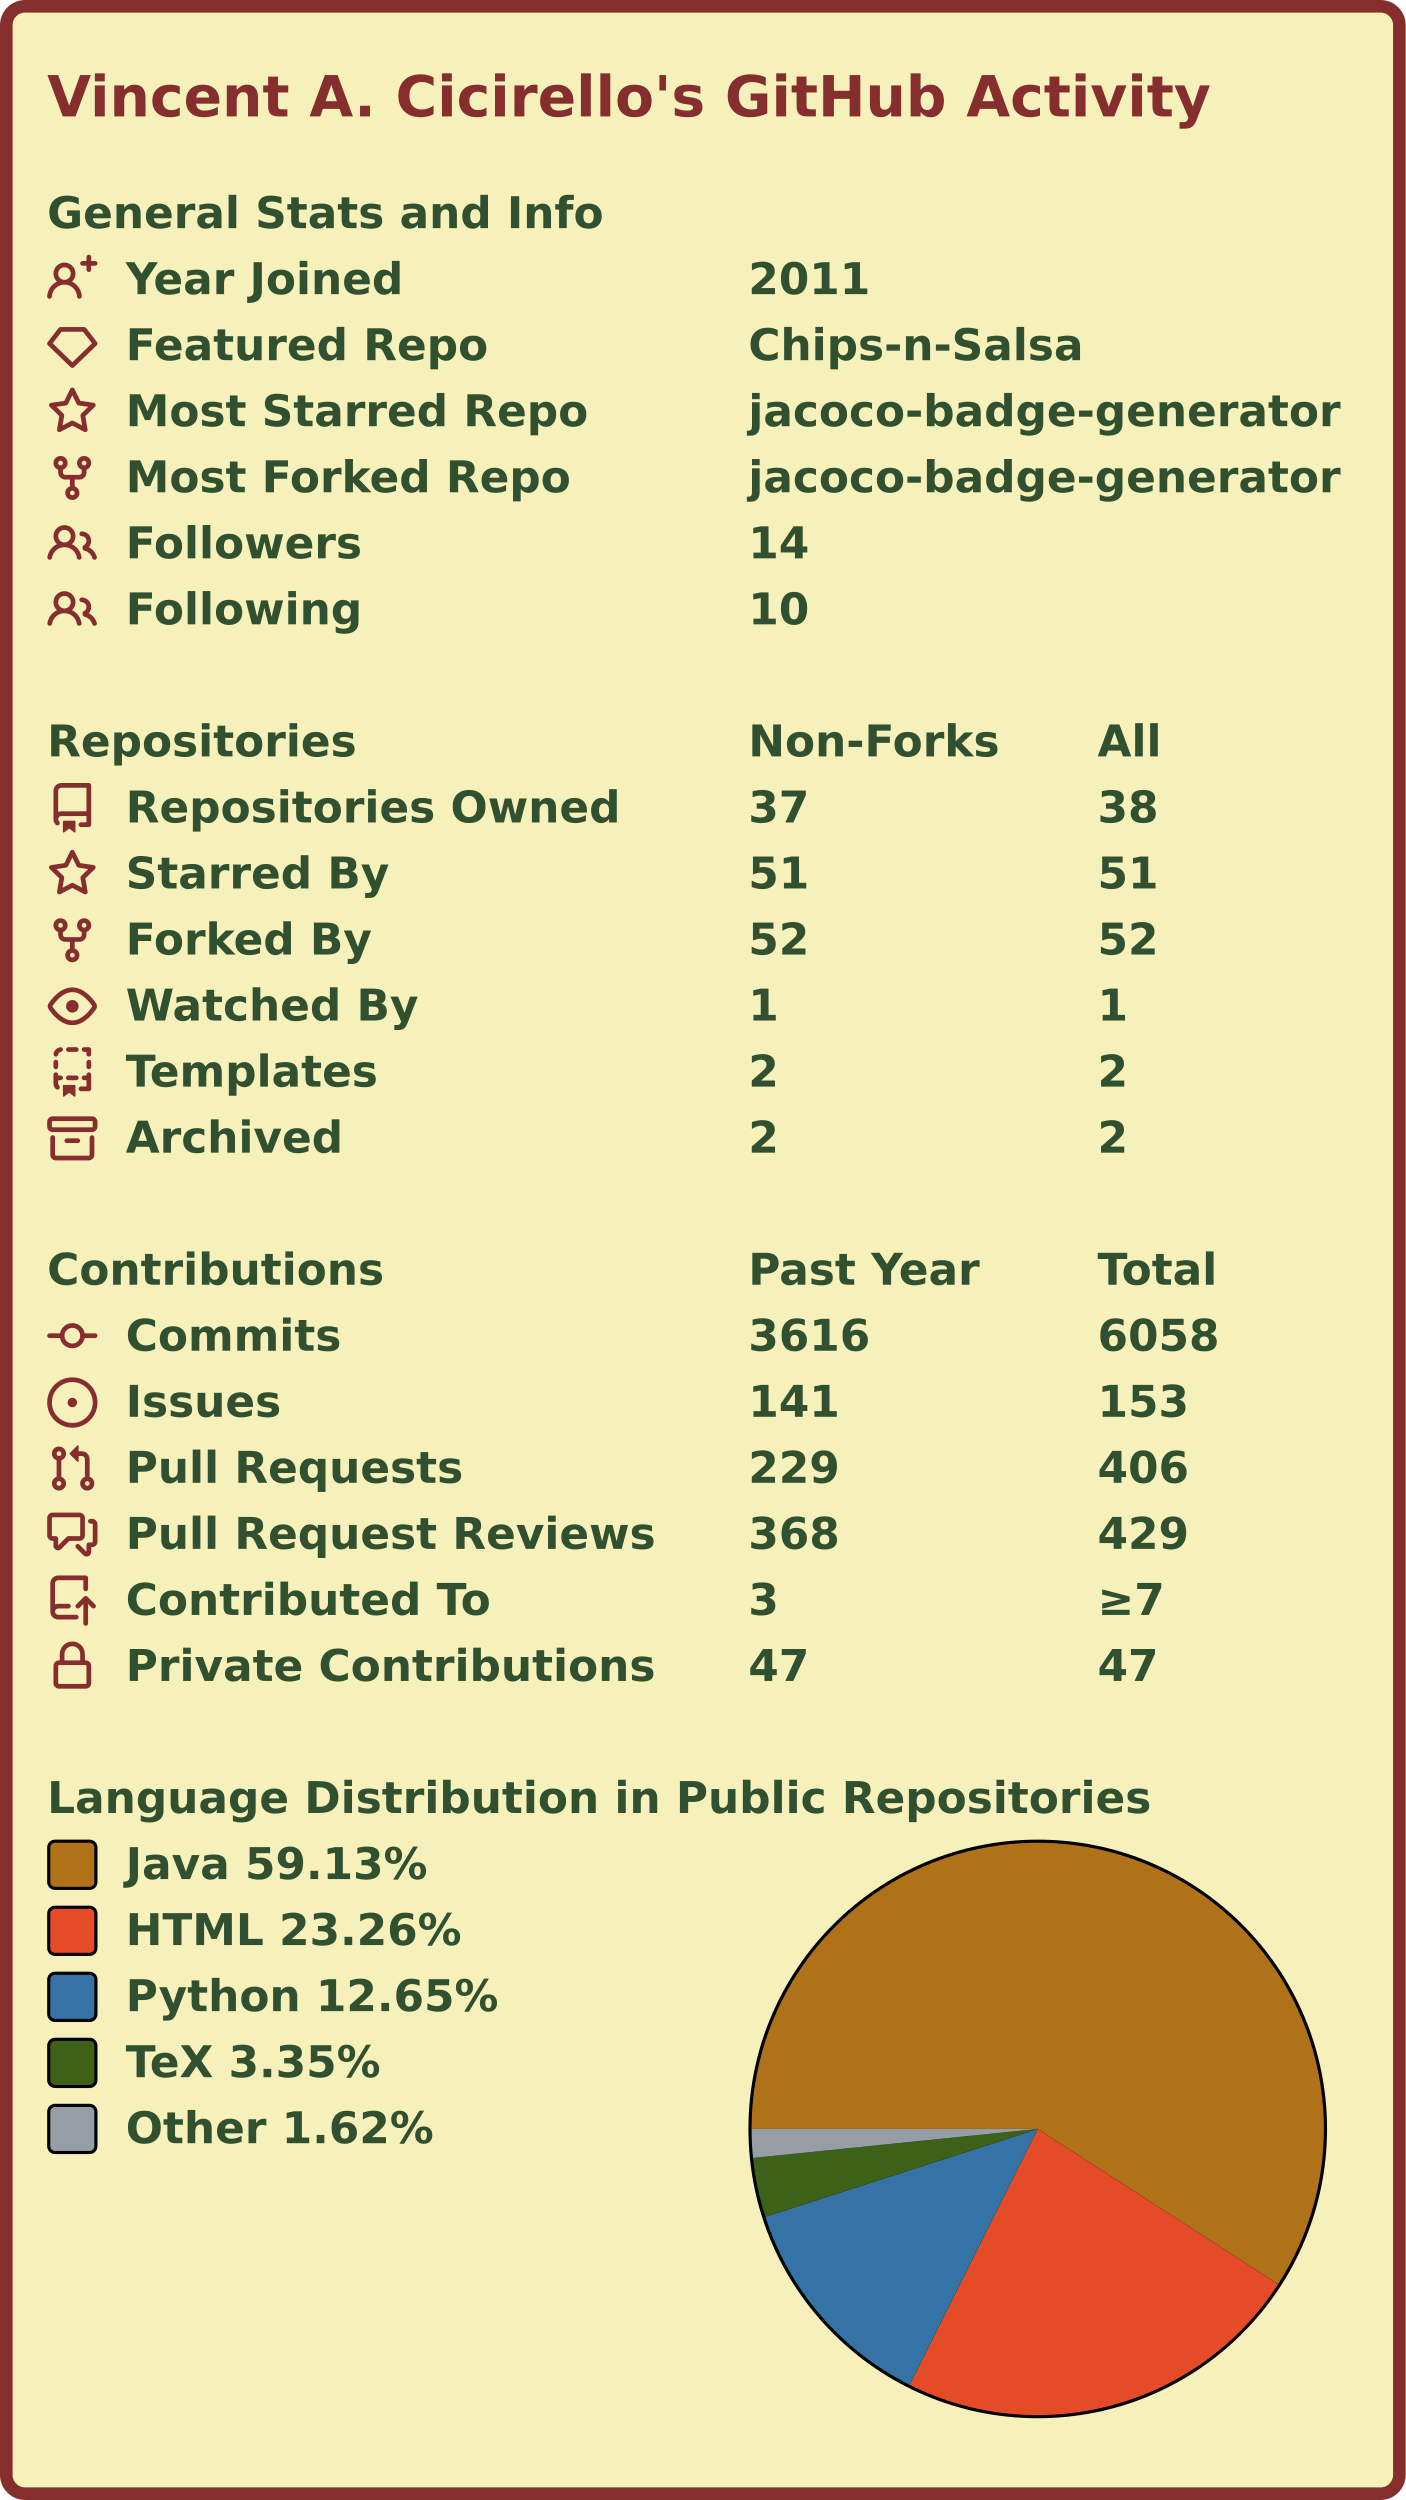
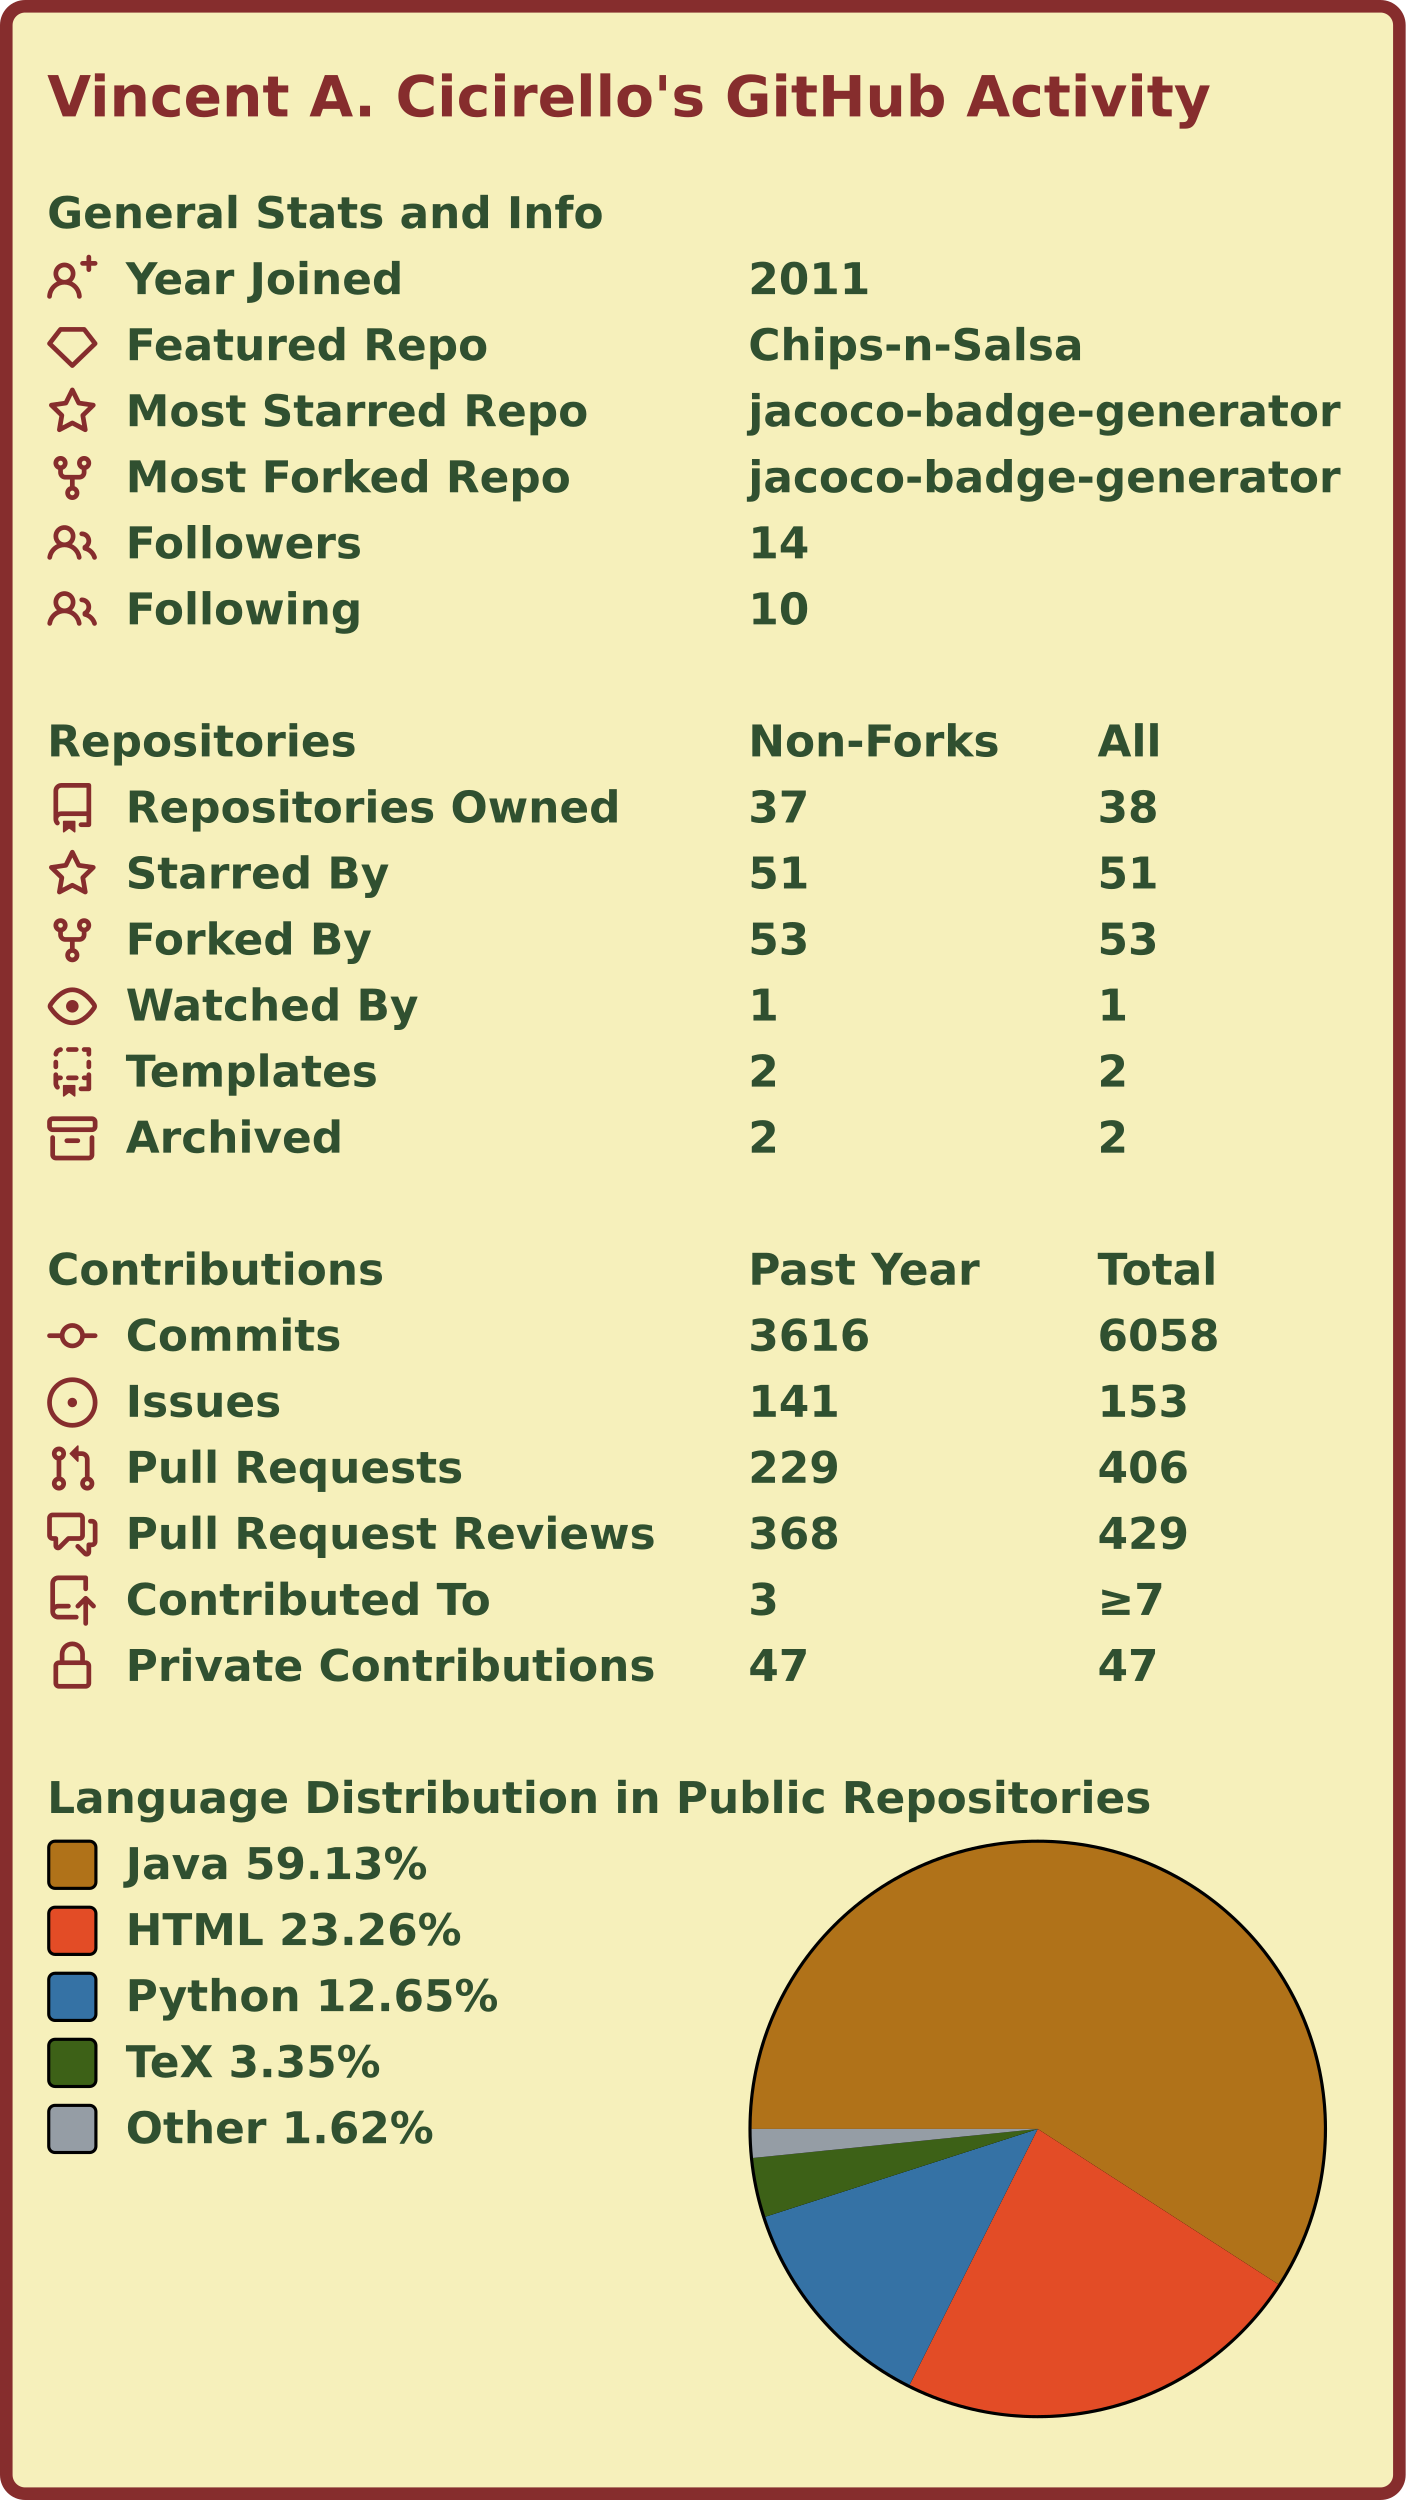
<svg xmlns="http://www.w3.org/2000/svg" width="447" height="795" viewBox="0 0 447 795" lang="en" xml:lang="en">
  <rect x="2" y="2" stroke-width="4" rx="6" width="443" height="791" stroke="#862d2d" fill="#f6f0bb" />
  <g font-weight="600" font-size="110pt" font-family="Verdana,Geneva,DejaVu Sans,sans-serif" text-rendering="geometricPrecision">
    <text x="122" y="301" lengthAdjust="spacingAndGlyphs" textLength="2985" transform="scale(0.123)" fill="#862d2d">Vincent A. Cicirello's GitHub Activity</text>
    <g transform="translate(0, 60)" fill="#305030">
      <g transform="translate(15, 0)">
        <g transform="scale(0.095)">
          <text x="0" y="132" textLength="1851" lengthAdjust="spacingAndGlyphs">General Stats and Info</text>
        </g>
      </g>
      <g transform="translate(15, 21)">
        <path fill="#862d2d" fill-rule="evenodd" d="M13.25 0a.75.75 0 01.75.75V2h1.25a.75.75 0 010 1.5H14v1.25a.75.75 0 01-1.5 0V3.5h-1.25a.75.75 0 010-1.5h1.25V.75a.75.75 0 01.75-.75zM5.5 4a2 2 0 100 4 2 2 0 000-4zm2.4 4.548a3.5 3.5 0 10-4.799 0 5.527 5.527 0 00-3.1 4.66.75.75 0 101.498.085A4.01 4.01 0 015.5 9.5a4.01 4.01 0 014.001 3.793.75.75 0 101.498-.086 5.527 5.527 0 00-3.1-4.659z" />
        <g transform="scale(0.095)">
          <text lengthAdjust="spacingAndGlyphs" textLength="932" x="263" y="132">Year Joined</text>
          <text lengthAdjust="spacingAndGlyphs" textLength="420" x="2347" y="132">2011</text>
        </g>
      </g>
      <g transform="translate(15, 42)">
        <path fill="#862d2d" fill-rule="evenodd" d="M3.637 2.291A.75.75 0 014.23 2h7.54a.75.75 0 01.593.291l3.48 4.5a.75.75 0 01-.072.999l-7.25 7a.75.75 0 01-1.042 0l-7.25-7a.75.75 0 01-.072-.999l3.48-4.5zM4.598 3.5L1.754 7.177 8 13.207l6.246-6.03L11.402 3.5H4.598z" />
        <g transform="scale(0.095)">
          <text lengthAdjust="spacingAndGlyphs" textLength="1215" x="263" y="132">Featured Repo</text>
          <text lengthAdjust="spacingAndGlyphs" textLength="1120" x="2347" y="132">Chips-n-Salsa</text>
        </g>
      </g>
      <g transform="translate(15, 63)">
        <path fill="#862d2d" fill-rule="evenodd" d="M8 .25a.75.75 0 01.673.418l1.882 3.815 4.21.612a.75.75 0 01.416 1.279l-3.046 2.97.719 4.192a.75.75 0 01-1.088.791L8 12.347l-3.766 1.98a.75.75 0 01-1.088-.79l.72-4.194L.818 6.374a.75.75 0 01.416-1.28l4.21-.611L7.327.668A.75.75 0 018 .25zm0 2.445L6.615 5.5a.75.75 0 01-.564.41l-3.097.45 2.24 2.184a.75.75 0 01.216.664l-.528 3.084 2.769-1.456a.75.75 0 01.698 0l2.77 1.456-.53-3.084a.75.75 0 01.216-.664l2.24-2.183-3.096-.45a.75.75 0 01-.564-.41L8 2.694v.001z" />
        <g transform="scale(0.095)">
          <text lengthAdjust="spacingAndGlyphs" textLength="1532" x="263" y="132">Most Starred Repo</text>
          <text lengthAdjust="spacingAndGlyphs" textLength="1986" x="2347" y="132">jacoco-badge-generator</text>
        </g>
      </g>
      <g transform="translate(15, 84)">
        <path fill="#862d2d" fill-rule="evenodd" d="M5 3.25a.75.75 0 11-1.5 0 .75.75 0 011.5 0zm0 2.122a2.25 2.25 0 10-1.5 0v.878A2.25 2.25 0 005.75 8.5h1.5v2.128a2.251 2.251 0 101.5 0V8.5h1.5a2.25 2.25 0 002.25-2.25v-.878a2.25 2.25 0 10-1.5 0v.878a.75.75 0 01-.75.75h-4.5A.75.75 0 015 6.25v-.878zm3.75 7.378a.75.75 0 11-1.5 0 .75.75 0 011.5 0zm3-8.75a.75.75 0 100-1.5.75.75 0 000 1.5z" />
        <g transform="scale(0.095)">
          <text lengthAdjust="spacingAndGlyphs" textLength="1485" x="263" y="132">Most Forked Repo</text>
          <text lengthAdjust="spacingAndGlyphs" textLength="1986" x="2347" y="132">jacoco-badge-generator</text>
        </g>
      </g>
      <g transform="translate(15, 105)">
        <path fill="#862d2d" fill-rule="evenodd" d="M5.5 3.5a2 2 0 100 4 2 2 0 000-4zM2 5.5a3.5 3.5 0 115.898 2.549 5.507 5.507 0 013.034 4.084.75.75 0 11-1.482.235 4.001 4.001 0 00-7.9 0 .75.75 0 01-1.482-.236A5.507 5.507 0 013.102 8.05 3.49 3.49 0 012 5.5zM11 4a.75.75 0 100 1.5 1.5 1.5 0 01.666 2.844.75.75 0 00-.416.672v.352a.75.75 0 00.574.73c1.2.289 2.162 1.2 2.522 2.372a.75.75 0 101.434-.44 5.01 5.01 0 00-2.56-3.012A3 3 0 0011 4z" />
        <g transform="scale(0.095)">
          <text lengthAdjust="spacingAndGlyphs" textLength="778" x="263" y="132">Followers</text>
          <text lengthAdjust="spacingAndGlyphs" textLength="210" x="2347" y="132">14</text>
        </g>
      </g>
      <g transform="translate(15, 126)">
        <path fill="#862d2d" fill-rule="evenodd" d="M5.5 3.5a2 2 0 100 4 2 2 0 000-4zM2 5.5a3.5 3.5 0 115.898 2.549 5.507 5.507 0 013.034 4.084.75.75 0 11-1.482.235 4.001 4.001 0 00-7.9 0 .75.75 0 01-1.482-.236A5.507 5.507 0 013.102 8.05 3.49 3.49 0 012 5.5zM11 4a.75.75 0 100 1.5 1.5 1.5 0 01.666 2.844.75.75 0 00-.416.672v.352a.75.75 0 00.574.73c1.2.289 2.162 1.2 2.522 2.372a.75.75 0 101.434-.44 5.01 5.01 0 00-2.56-3.012A3 3 0 0011 4z" />
        <g transform="scale(0.095)">
          <text lengthAdjust="spacingAndGlyphs" textLength="780" x="263" y="132">Following</text>
          <text lengthAdjust="spacingAndGlyphs" textLength="210" x="2347" y="132">10</text>
        </g>
      </g>
    </g>
    <g transform="translate(0, 228)" fill="#305030">
      <g transform="translate(15, 0)">
        <g transform="scale(0.095)">
          <text x="0" y="132" textLength="1020" lengthAdjust="spacingAndGlyphs">Repositories</text>
          <text x="2347" y="132" textLength="832" lengthAdjust="spacingAndGlyphs">Non-Forks</text>
          <text x="3516" y="132" textLength="206" lengthAdjust="spacingAndGlyphs">All</text>
        </g>
      </g>
      <g transform="translate(15, 21)">
        <path fill="#862d2d" fill-rule="evenodd" d="M2 2.5A2.5 2.5 0 014.5 0h8.75a.75.75 0 01.75.75v12.5a.75.75 0 01-.75.75h-2.5a.75.75 0 110-1.5h1.75v-2h-8a1 1 0 00-.714 1.7.75.75 0 01-1.072 1.05A2.495 2.495 0 012 11.5v-9zm10.5-1V9h-8c-.356 0-.694.074-1 .208V2.5a1 1 0 011-1h8zM5 12.25v3.25a.25.25 0 00.4.2l1.45-1.087a.25.25 0 01.3 0L8.6 15.7a.25.25 0 00.4-.2v-3.25a.25.25 0 00-.25-.25h-3.5a.25.25 0 00-.25.25z" />
        <g transform="scale(0.095)">
          <text lengthAdjust="spacingAndGlyphs" textLength="1650" x="263" y="132">Repositories Owned</text>
          <text lengthAdjust="spacingAndGlyphs" textLength="210" x="2347" y="132">37</text>
          <text lengthAdjust="spacingAndGlyphs" textLength="210" x="3516" y="132">38</text>
        </g>
      </g>
      <g transform="translate(15, 42)">
        <path fill="#862d2d" fill-rule="evenodd" d="M8 .25a.75.75 0 01.673.418l1.882 3.815 4.21.612a.75.75 0 01.416 1.279l-3.046 2.97.719 4.192a.75.75 0 01-1.088.791L8 12.347l-3.766 1.98a.75.75 0 01-1.088-.79l.72-4.194L.818 6.374a.75.75 0 01.416-1.28l4.21-.611L7.327.668A.75.75 0 018 .25zm0 2.445L6.615 5.5a.75.75 0 01-.564.41l-3.097.45 2.24 2.184a.75.75 0 01.216.664l-.528 3.084 2.769-1.456a.75.75 0 01.698 0l2.77 1.456-.53-3.084a.75.75 0 01.216-.664l2.24-2.183-3.096-.45a.75.75 0 01-.564-.41L8 2.694v.001z" />
        <g transform="scale(0.095)">
          <text lengthAdjust="spacingAndGlyphs" textLength="874" x="263" y="132">Starred By</text>
          <text lengthAdjust="spacingAndGlyphs" textLength="210" x="2347" y="132">51</text>
          <text lengthAdjust="spacingAndGlyphs" textLength="210" x="3516" y="132">51</text>
        </g>
      </g>
      <g transform="translate(15, 63)">
        <path fill="#862d2d" fill-rule="evenodd" d="M5 3.25a.75.75 0 11-1.5 0 .75.75 0 011.5 0zm0 2.122a2.25 2.25 0 10-1.5 0v.878A2.25 2.25 0 005.75 8.5h1.5v2.128a2.251 2.251 0 101.5 0V8.5h1.5a2.25 2.25 0 002.25-2.25v-.878a2.25 2.25 0 10-1.5 0v.878a.75.75 0 01-.75.75h-4.5A.75.75 0 015 6.25v-.878zm3.75 7.378a.75.75 0 11-1.5 0 .75.75 0 011.5 0zm3-8.75a.75.75 0 100-1.5.75.75 0 000 1.5z" />
        <g transform="scale(0.095)">
          <text lengthAdjust="spacingAndGlyphs" textLength="828" x="263" y="132">Forked By</text>
-           <text lengthAdjust="spacingAndGlyphs" textLength="210" x="2347" y="132">52</text>
-           <text lengthAdjust="spacingAndGlyphs" textLength="210" x="3516" y="132">52</text>
+           <text lengthAdjust="spacingAndGlyphs" textLength="210" x="2347" y="132">53</text>
+           <text lengthAdjust="spacingAndGlyphs" textLength="210" x="3516" y="132">53</text>
        </g>
      </g>
      <g transform="translate(15, 84)">
        <path fill="#862d2d" fill-rule="evenodd" d="M1.679 7.932c.412-.621 1.242-1.75 2.366-2.717C5.175 4.242 6.527 3.5 8 3.5c1.473 0 2.824.742 3.955 1.715 1.124.967 1.954 2.096 2.366 2.717a.119.119 0 010 .136c-.412.621-1.242 1.75-2.366 2.717C10.825 11.758 9.473 12.5 8 12.5c-1.473 0-2.824-.742-3.955-1.715C2.92 9.818 2.09 8.69 1.679 8.068a.119.119 0 010-.136zM8 2c-1.981 0-3.67.992-4.933 2.078C1.797 5.169.88 6.423.43 7.1a1.619 1.619 0 000 1.798c.45.678 1.367 1.932 2.637 3.024C4.329 13.008 6.019 14 8 14c1.981 0 3.67-.992 4.933-2.078 1.27-1.091 2.187-2.345 2.637-3.023a1.619 1.619 0 000-1.798c-.45-.678-1.367-1.932-2.637-3.023C11.671 2.992 9.981 2 8 2zm0 8a2 2 0 100-4 2 2 0 000 4z" />
        <g transform="scale(0.095)">
          <text lengthAdjust="spacingAndGlyphs" textLength="993" x="263" y="132">Watched By</text>
          <text lengthAdjust="spacingAndGlyphs" textLength="105" x="2347" y="132">1</text>
          <text lengthAdjust="spacingAndGlyphs" textLength="105" x="3516" y="132">1</text>
        </g>
      </g>
      <g transform="translate(15, 105)">
        <path fill="#862d2d" fill-rule="evenodd" d="M6 .75A.75.75 0 016.75 0h2.5a.75.75 0 010 1.5h-2.5A.75.75 0 016 .75zm5 0a.75.75 0 01.75-.75h1.5a.75.75 0 01.75.75v1.5a.75.75 0 01-1.5 0V1.5h-.75A.75.75 0 0111 .75zM4.992.662a.75.75 0 01-.636.848c-.436.063-.783.41-.846.846a.75.75 0 01-1.485-.212A2.501 2.501 0 014.144.025a.75.75 0 01.848.637zM2.75 4a.75.75 0 01.75.75v1.5a.75.75 0 01-1.5 0v-1.5A.75.75 0 012.75 4zm10.5 0a.75.75 0 01.75.75v1.5a.75.75 0 01-1.5 0v-1.5a.75.75 0 01.75-.75zM2.75 8a.75.75 0 01.75.75v.268A1.72 1.72 0 013.75 9h.5a.75.75 0 010 1.5h-.5a.25.25 0 00-.25.25v.75c0 .28.114.532.3.714a.75.75 0 01-1.05 1.072A2.495 2.495 0 012 11.5V8.75A.75.75 0 012.75 8zm10.5 0a.75.75 0 01.75.75v4.5a.75.75 0 01-.75.75h-2.5a.75.75 0 010-1.5h1.75v-2h-.75a.75.75 0 010-1.5h.75v-.25a.75.75 0 01.75-.75zM6 9.75A.75.75 0 016.75 9h2.5a.75.75 0 010 1.5h-2.5A.75.75 0 016 9.75zm-1 2.5v3.25a.25.25 0 00.4.2l1.45-1.087a.25.25 0 01.3 0L8.6 15.7a.25.25 0 00.4-.2v-3.25a.25.25 0 00-.25-.25h-3.5a.25.25 0 00-.25.25z" />
        <g transform="scale(0.095)">
          <text lengthAdjust="spacingAndGlyphs" textLength="868" x="263" y="132">Templates</text>
          <text lengthAdjust="spacingAndGlyphs" textLength="105" x="2347" y="132">2</text>
          <text lengthAdjust="spacingAndGlyphs" textLength="105" x="3516" y="132">2</text>
        </g>
      </g>
      <g transform="translate(15, 126)">
        <path fill="#862d2d" fill-rule="evenodd" d="M1.75 2.5a.25.25 0 00-.25.25v1.5c0 .138.112.25.25.25h12.5a.25.25 0 00.25-.25v-1.5a.25.25 0 00-.25-.25H1.75zM0 2.75C0 1.784.784 1 1.75 1h12.5c.966 0 1.75.784 1.75 1.75v1.5A1.75 1.75 0 0114.25 6H1.75A1.75 1.75 0 010 4.25v-1.5zM1.75 7a.75.75 0 01.75.75v5.5c0 .138.112.25.25.25h10.5a.25.25 0 00.25-.25v-5.5a.75.75 0 111.5 0v5.5A1.75 1.75 0 0113.25 15H2.75A1.75 1.75 0 011 13.25v-5.5A.75.75 0 011.75 7zm4.5 1a.75.75 0 000 1.5h3.5a.75.75 0 100-1.5h-3.5z" />
        <g transform="scale(0.095)">
          <text lengthAdjust="spacingAndGlyphs" textLength="726" x="263" y="132">Archived</text>
          <text lengthAdjust="spacingAndGlyphs" textLength="105" x="2347" y="132">2</text>
          <text lengthAdjust="spacingAndGlyphs" textLength="105" x="3516" y="132">2</text>
        </g>
      </g>
    </g>
    <g transform="translate(0, 396)" fill="#305030">
      <g transform="translate(15, 0)">
        <g transform="scale(0.095)">
          <text x="0" y="132" textLength="1112" lengthAdjust="spacingAndGlyphs">Contributions</text>
          <text x="2347" y="132" textLength="774" lengthAdjust="spacingAndGlyphs">Past Year</text>
          <text x="3516" y="132" textLength="414" lengthAdjust="spacingAndGlyphs">Total</text>
        </g>
      </g>
      <g transform="translate(15, 21)">
        <path fill="#862d2d" fill-rule="evenodd" d="M10.5 7.75a2.5 2.5 0 11-5 0 2.5 2.5 0 015 0zm1.43.75a4.002 4.002 0 01-7.86 0H.75a.75.75 0 110-1.5h3.32a4.001 4.001 0 017.86 0h3.32a.75.75 0 110 1.5h-3.32z" />
        <g transform="scale(0.095)">
          <text lengthAdjust="spacingAndGlyphs" textLength="734" x="263" y="132">Commits</text>
          <text lengthAdjust="spacingAndGlyphs" textLength="420" x="2347" y="132">3616</text>
          <text lengthAdjust="spacingAndGlyphs" textLength="420" x="3516" y="132">6058</text>
        </g>
      </g>
      <g transform="translate(15, 42)">
        <path fill="#862d2d" d="M8 9.5a1.5 1.5 0 100-3 1.5 1.5 0 000 3z" />
        <path fill="#862d2d" fill-rule="evenodd" d="M8 0a8 8 0 100 16A8 8 0 008 0zM1.5 8a6.5 6.5 0 1113 0 6.5 6.5 0 01-13 0z" />
        <g transform="scale(0.095)">
          <text lengthAdjust="spacingAndGlyphs" textLength="512" x="263" y="132">Issues</text>
          <text lengthAdjust="spacingAndGlyphs" textLength="315" x="2347" y="132">141</text>
          <text lengthAdjust="spacingAndGlyphs" textLength="315" x="3516" y="132">153</text>
        </g>
      </g>
      <g transform="translate(15, 63)">
        <path fill="#862d2d" fill-rule="evenodd" d="M7.177 3.073L9.573.677A.25.25 0 0110 .854v4.792a.25.25 0 01-.427.177L7.177 3.427a.25.25 0 010-.354zM3.75 2.5a.75.75 0 100 1.5.75.75 0 000-1.5zm-2.25.75a2.25 2.25 0 113 2.122v5.256a2.251 2.251 0 11-1.5 0V5.372A2.25 2.25 0 011.5 3.25zM11 2.5h-1V4h1a1 1 0 011 1v5.628a2.251 2.251 0 101.5 0V5A2.5 2.5 0 0011 2.5zm1 10.25a.75.75 0 111.5 0 .75.75 0 01-1.5 0zM3.75 12a.75.75 0 100 1.5.75.75 0 000-1.5z" />
        <g transform="scale(0.095)">
          <text lengthAdjust="spacingAndGlyphs" textLength="1113" x="263" y="132">Pull Requests</text>
          <text lengthAdjust="spacingAndGlyphs" textLength="315" x="2347" y="132">229</text>
          <text lengthAdjust="spacingAndGlyphs" textLength="315" x="3516" y="132">406</text>
        </g>
      </g>
      <g transform="translate(15, 84)">
        <path fill="#862d2d" fill-rule="evenodd" d="M1.5 2.75a.25.25 0 01.25-.25h8.5a.25.25 0 01.25.25v5.5a.25.25 0 01-.25.25h-3.5a.75.75 0 00-.53.22L3.5 11.44V9.25a.75.75 0 00-.75-.75h-1a.25.25 0 01-.25-.25v-5.5zM1.75 1A1.75 1.75 0 000 2.75v5.5C0 9.216.784 10 1.75 10H2v1.543a1.457 1.457 0 002.487 1.03L7.061 10h3.189A1.75 1.75 0 0012 8.25v-5.5A1.75 1.75 0 0010.25 1h-8.5zM14.5 4.75a.25.25 0 00-.25-.25h-.5a.75.75 0 110-1.5h.5c.966 0 1.75.784 1.75 1.75v5.5A1.75 1.75 0 0114.25 12H14v1.543a1.457 1.457 0 01-2.487 1.03L9.22 12.28a.75.75 0 111.06-1.06l2.22 2.22v-2.19a.75.75 0 01.75-.75h1a.25.25 0 00.25-.25v-5.5z" />
        <g transform="scale(0.095)">
          <text lengthAdjust="spacingAndGlyphs" textLength="1762" x="263" y="132">Pull Request Reviews</text>
          <text lengthAdjust="spacingAndGlyphs" textLength="315" x="2347" y="132">368</text>
          <text lengthAdjust="spacingAndGlyphs" textLength="315" x="3516" y="132">429</text>
        </g>
      </g>
      <g transform="translate(15, 105)">
        <path fill="#862d2d" fill-rule="evenodd" d="M1 2.5A2.5 2.5 0 013.5 0h8.75a.75.75 0 01.75.75v3.5a.75.75 0 01-1.5 0V1.5h-8a1 1 0 00-1 1v6.708A2.492 2.492 0 013.5 9h3.25a.75.75 0 010 1.5H3.5a1 1 0 100 2h5.75a.75.75 0 010 1.5H3.5A2.5 2.5 0 011 11.5v-9zm13.23 7.79a.75.75 0 001.06-1.06l-2.505-2.505a.75.75 0 00-1.06 0L9.22 9.229a.75.75 0 001.06 1.061l1.225-1.224v6.184a.75.75 0 001.5 0V9.066l1.224 1.224z" />
        <g transform="scale(0.095)">
          <text lengthAdjust="spacingAndGlyphs" textLength="1234" x="263" y="132">Contributed To</text>
          <text lengthAdjust="spacingAndGlyphs" textLength="105" x="2347" y="132">3</text>
          <text lengthAdjust="spacingAndGlyphs" textLength="243" x="3516" y="132">≥7</text>
        </g>
      </g>
      <g transform="translate(15, 126)">
        <path fill="#862d2d" fill-rule="evenodd" d="M4 4v2h-.25A1.75 1.75 0 002 7.75v5.5c0 .966.784 1.75 1.75 1.75h8.5A1.75 1.75 0 0014 13.25v-5.5A1.75 1.75 0 0012.25 6H12V4a4 4 0 10-8 0zm6.5 2V4a2.5 2.5 0 00-5 0v2h5zM12 7.5h.25a.25.25 0 01.25.25v5.5a.25.25 0 01-.25.25h-8.5a.25.25 0 01-.25-.25v-5.5a.25.25 0 01.25-.25H12z" />
        <g transform="scale(0.095)">
          <text lengthAdjust="spacingAndGlyphs" textLength="1742" x="263" y="132">Private Contributions</text>
          <text lengthAdjust="spacingAndGlyphs" textLength="210" x="2347" y="132">47</text>
          <text lengthAdjust="spacingAndGlyphs" textLength="210" x="3516" y="132">47</text>
        </g>
      </g>
    </g>
    <g transform="translate(0, 564)" fill="#305030">
      <g transform="translate(15, 0)">
        <g transform="scale(0.095)">
          <text x="0" y="132" textLength="3652" lengthAdjust="spacingAndGlyphs">Language Distribution in Public Repositories</text>
        </g>
      </g>
      <g transform="translate(238, 21)">
        <circle cx="92" cy="92" r="92" fill="#000000" />
      </g>
      <g transform="translate(239, 22)">
        <g>
          <path fill-rule="evenodd" fill="#b07219" d="M 0.0,91 A 91 91 0 1 1 167.443 140.371 L 91,91 Z" />
          <path fill-rule="evenodd" fill="#e34c26" d="M 167.443,140.371 A 91 91 0 0 1 50.26 172.371 L 91,91 Z" />
          <path fill-rule="evenodd" fill="#3572A5" d="M 50.26,172.371 A 91 91 0 0 1 4.389 118.919 L 91,91 Z" />
          <path fill-rule="evenodd" fill="#3D6117" d="M 4.389,118.919 A 91 91 0 0 1 0.469 100.223 L 91,91 Z" />
          <path fill-rule="evenodd" fill="#959da5" d="M 0.469,100.223 A 91 91 0 0 1 0.0 91 L 91,91 Z" />
          <animateTransform attributeName="transform" attributeType="XML" type="rotate" from="0 91 91" to="360 91 91" dur="10s" repeatCount="indefinite" />
        </g>
      </g>
      <g transform="translate(15, 21)">
        <rect x="0.5" y="0.5" rx="2" width="15" height="15" fill="#b07219" stroke-width="1" stroke="#000000" />
        <text transform="scale(0.095)" x="263" y="132" textLength="1038" lengthAdjust="spacingAndGlyphs">Java 59.13%</text>
      </g>
      <g transform="translate(15, 42)">
        <rect x="0.5" y="0.5" rx="2" width="15" height="15" fill="#e34c26" stroke-width="1" stroke="#000000" />
        <text transform="scale(0.095)" x="263" y="132" textLength="1142" lengthAdjust="spacingAndGlyphs">HTML 23.26%</text>
      </g>
      <g transform="translate(15, 63)">
        <rect x="0.5" y="0.5" rx="2" width="15" height="15" fill="#3572A5" stroke-width="1" stroke="#000000" />
        <text transform="scale(0.095)" x="263" y="132" textLength="1254" lengthAdjust="spacingAndGlyphs">Python 12.65%</text>
      </g>
      <g transform="translate(15, 84)">
        <rect x="0.5" y="0.5" rx="2" width="15" height="15" fill="#3D6117" stroke-width="1" stroke="#000000" />
        <text transform="scale(0.095)" x="263" y="132" textLength="894" lengthAdjust="spacingAndGlyphs">TeX 3.35%</text>
      </g>
      <g transform="translate(15, 105)">
        <rect x="0.5" y="0.5" rx="2" width="15" height="15" fill="#959da5" stroke-width="1" stroke="#000000" />
        <text transform="scale(0.095)" x="263" y="132" textLength="1047" lengthAdjust="spacingAndGlyphs">Other 1.62%</text>
      </g>
    </g>
  </g>
</svg>
